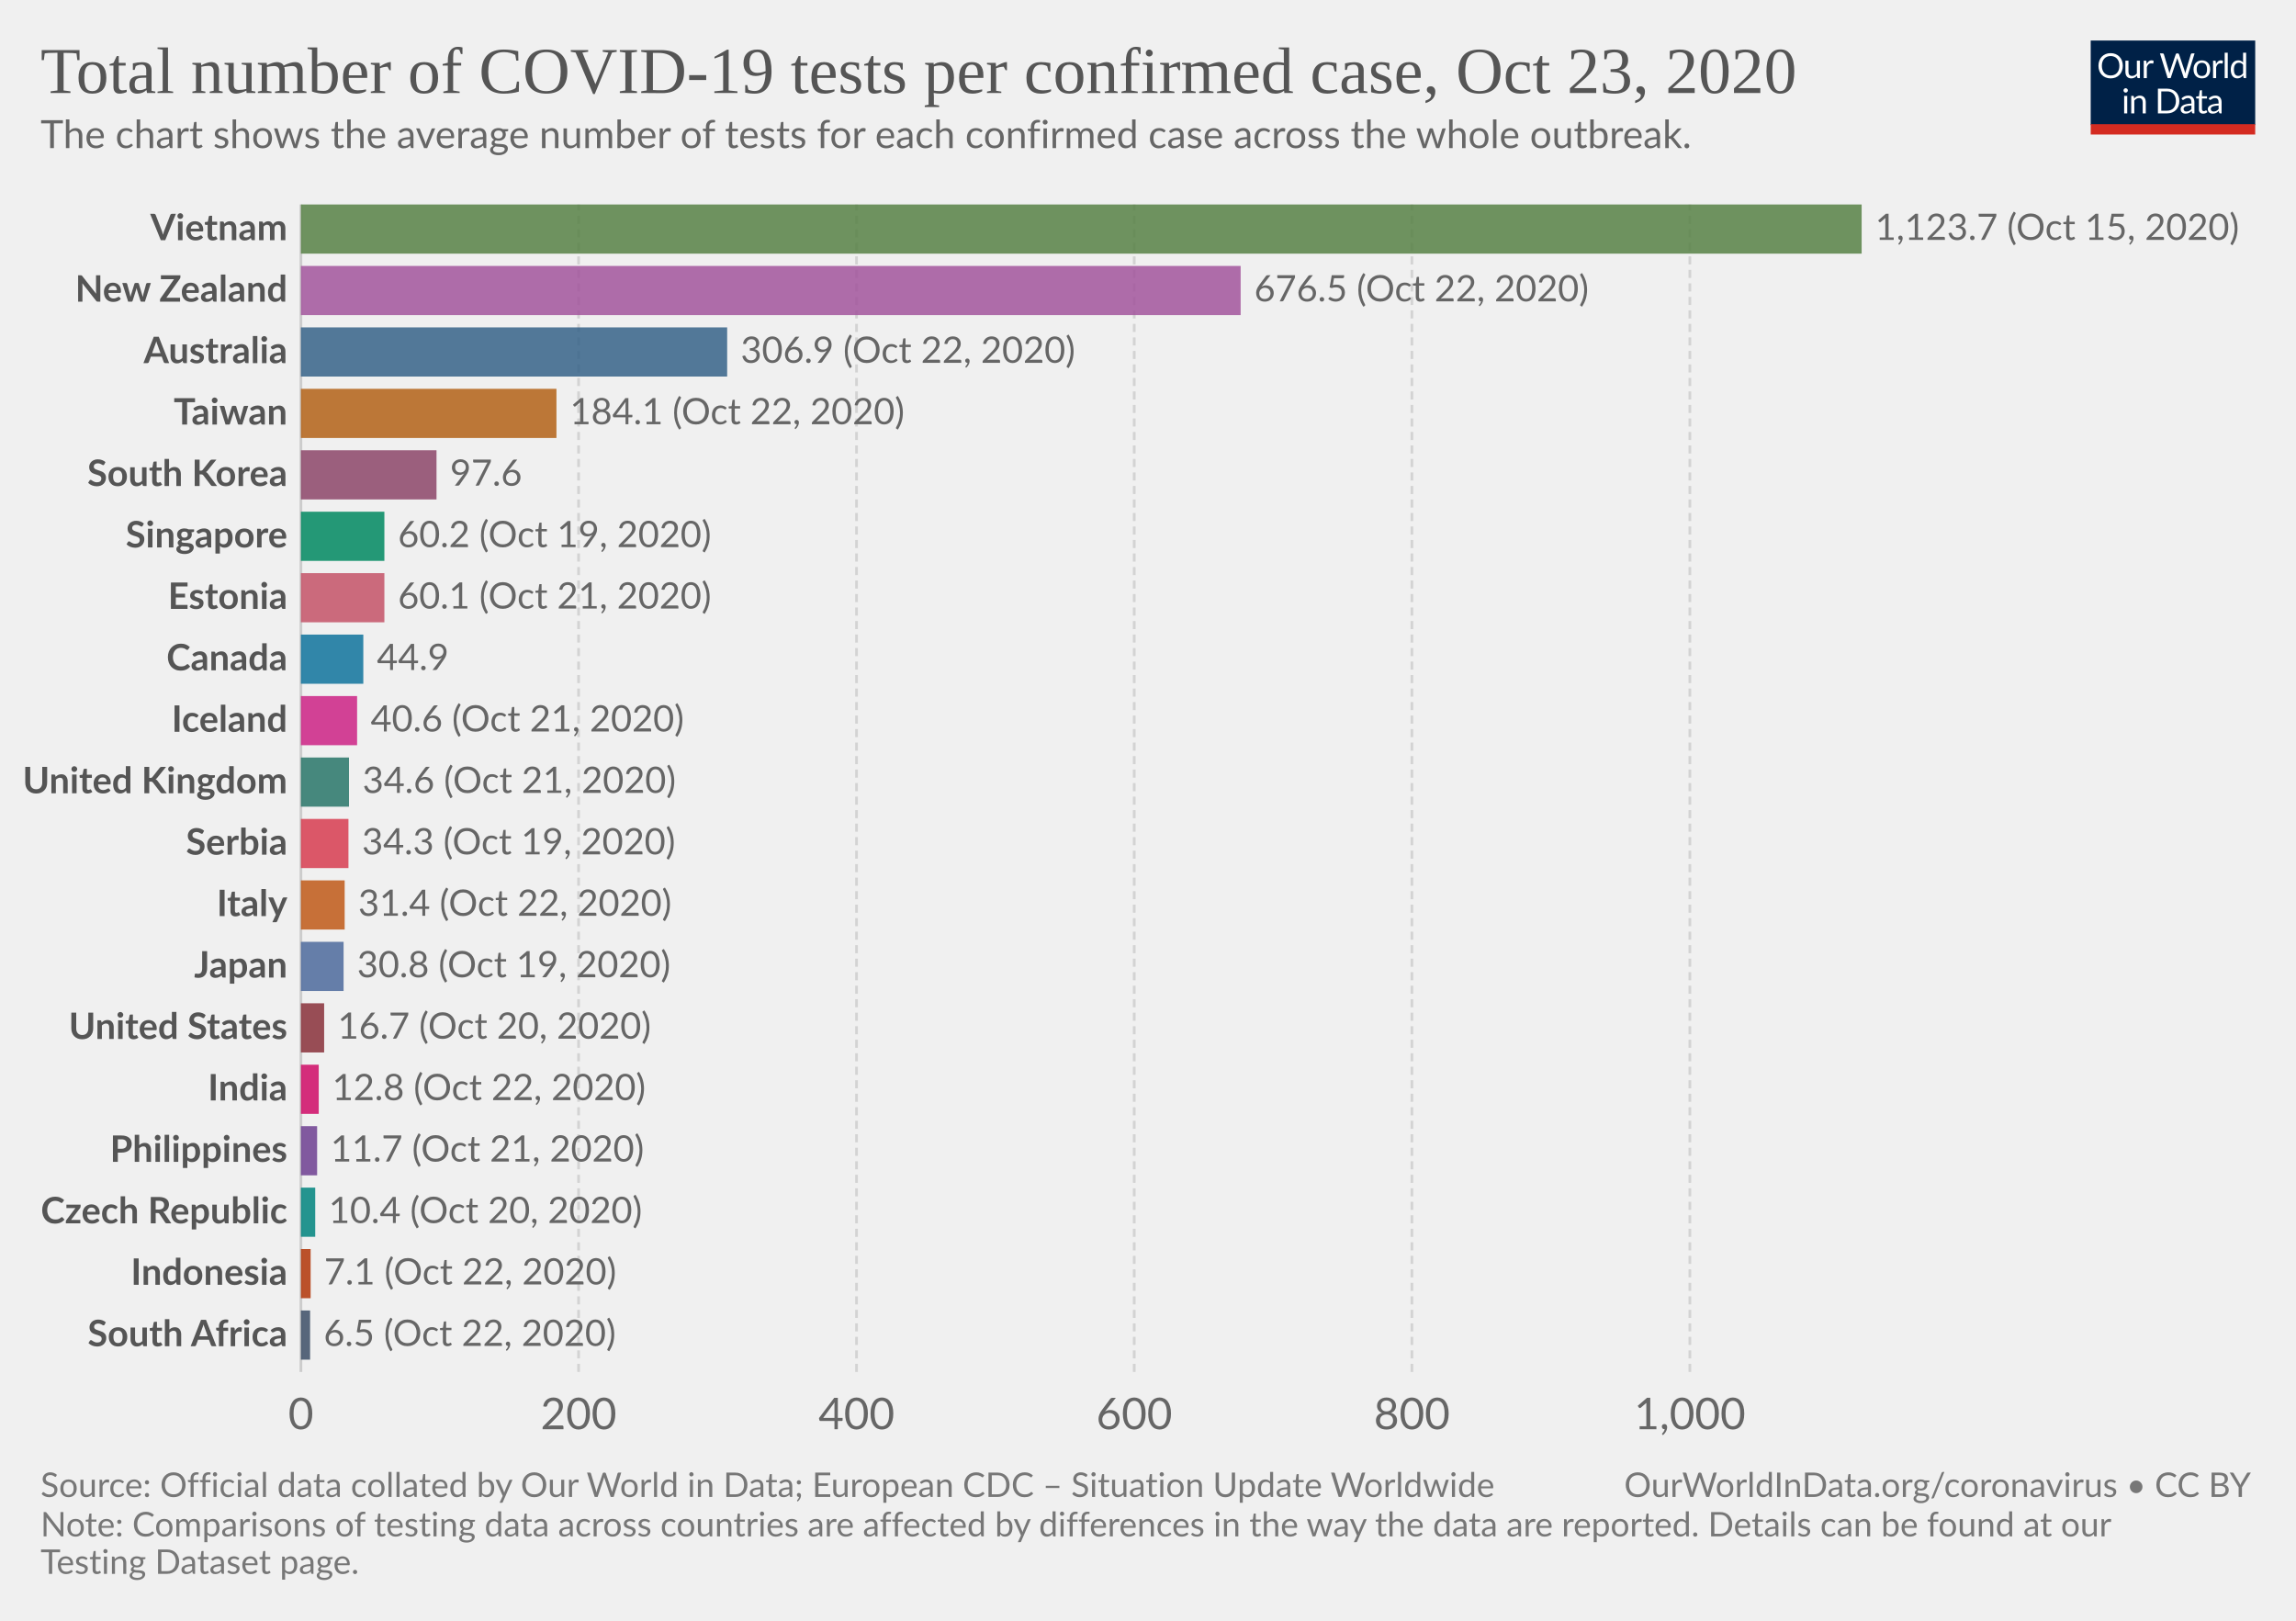
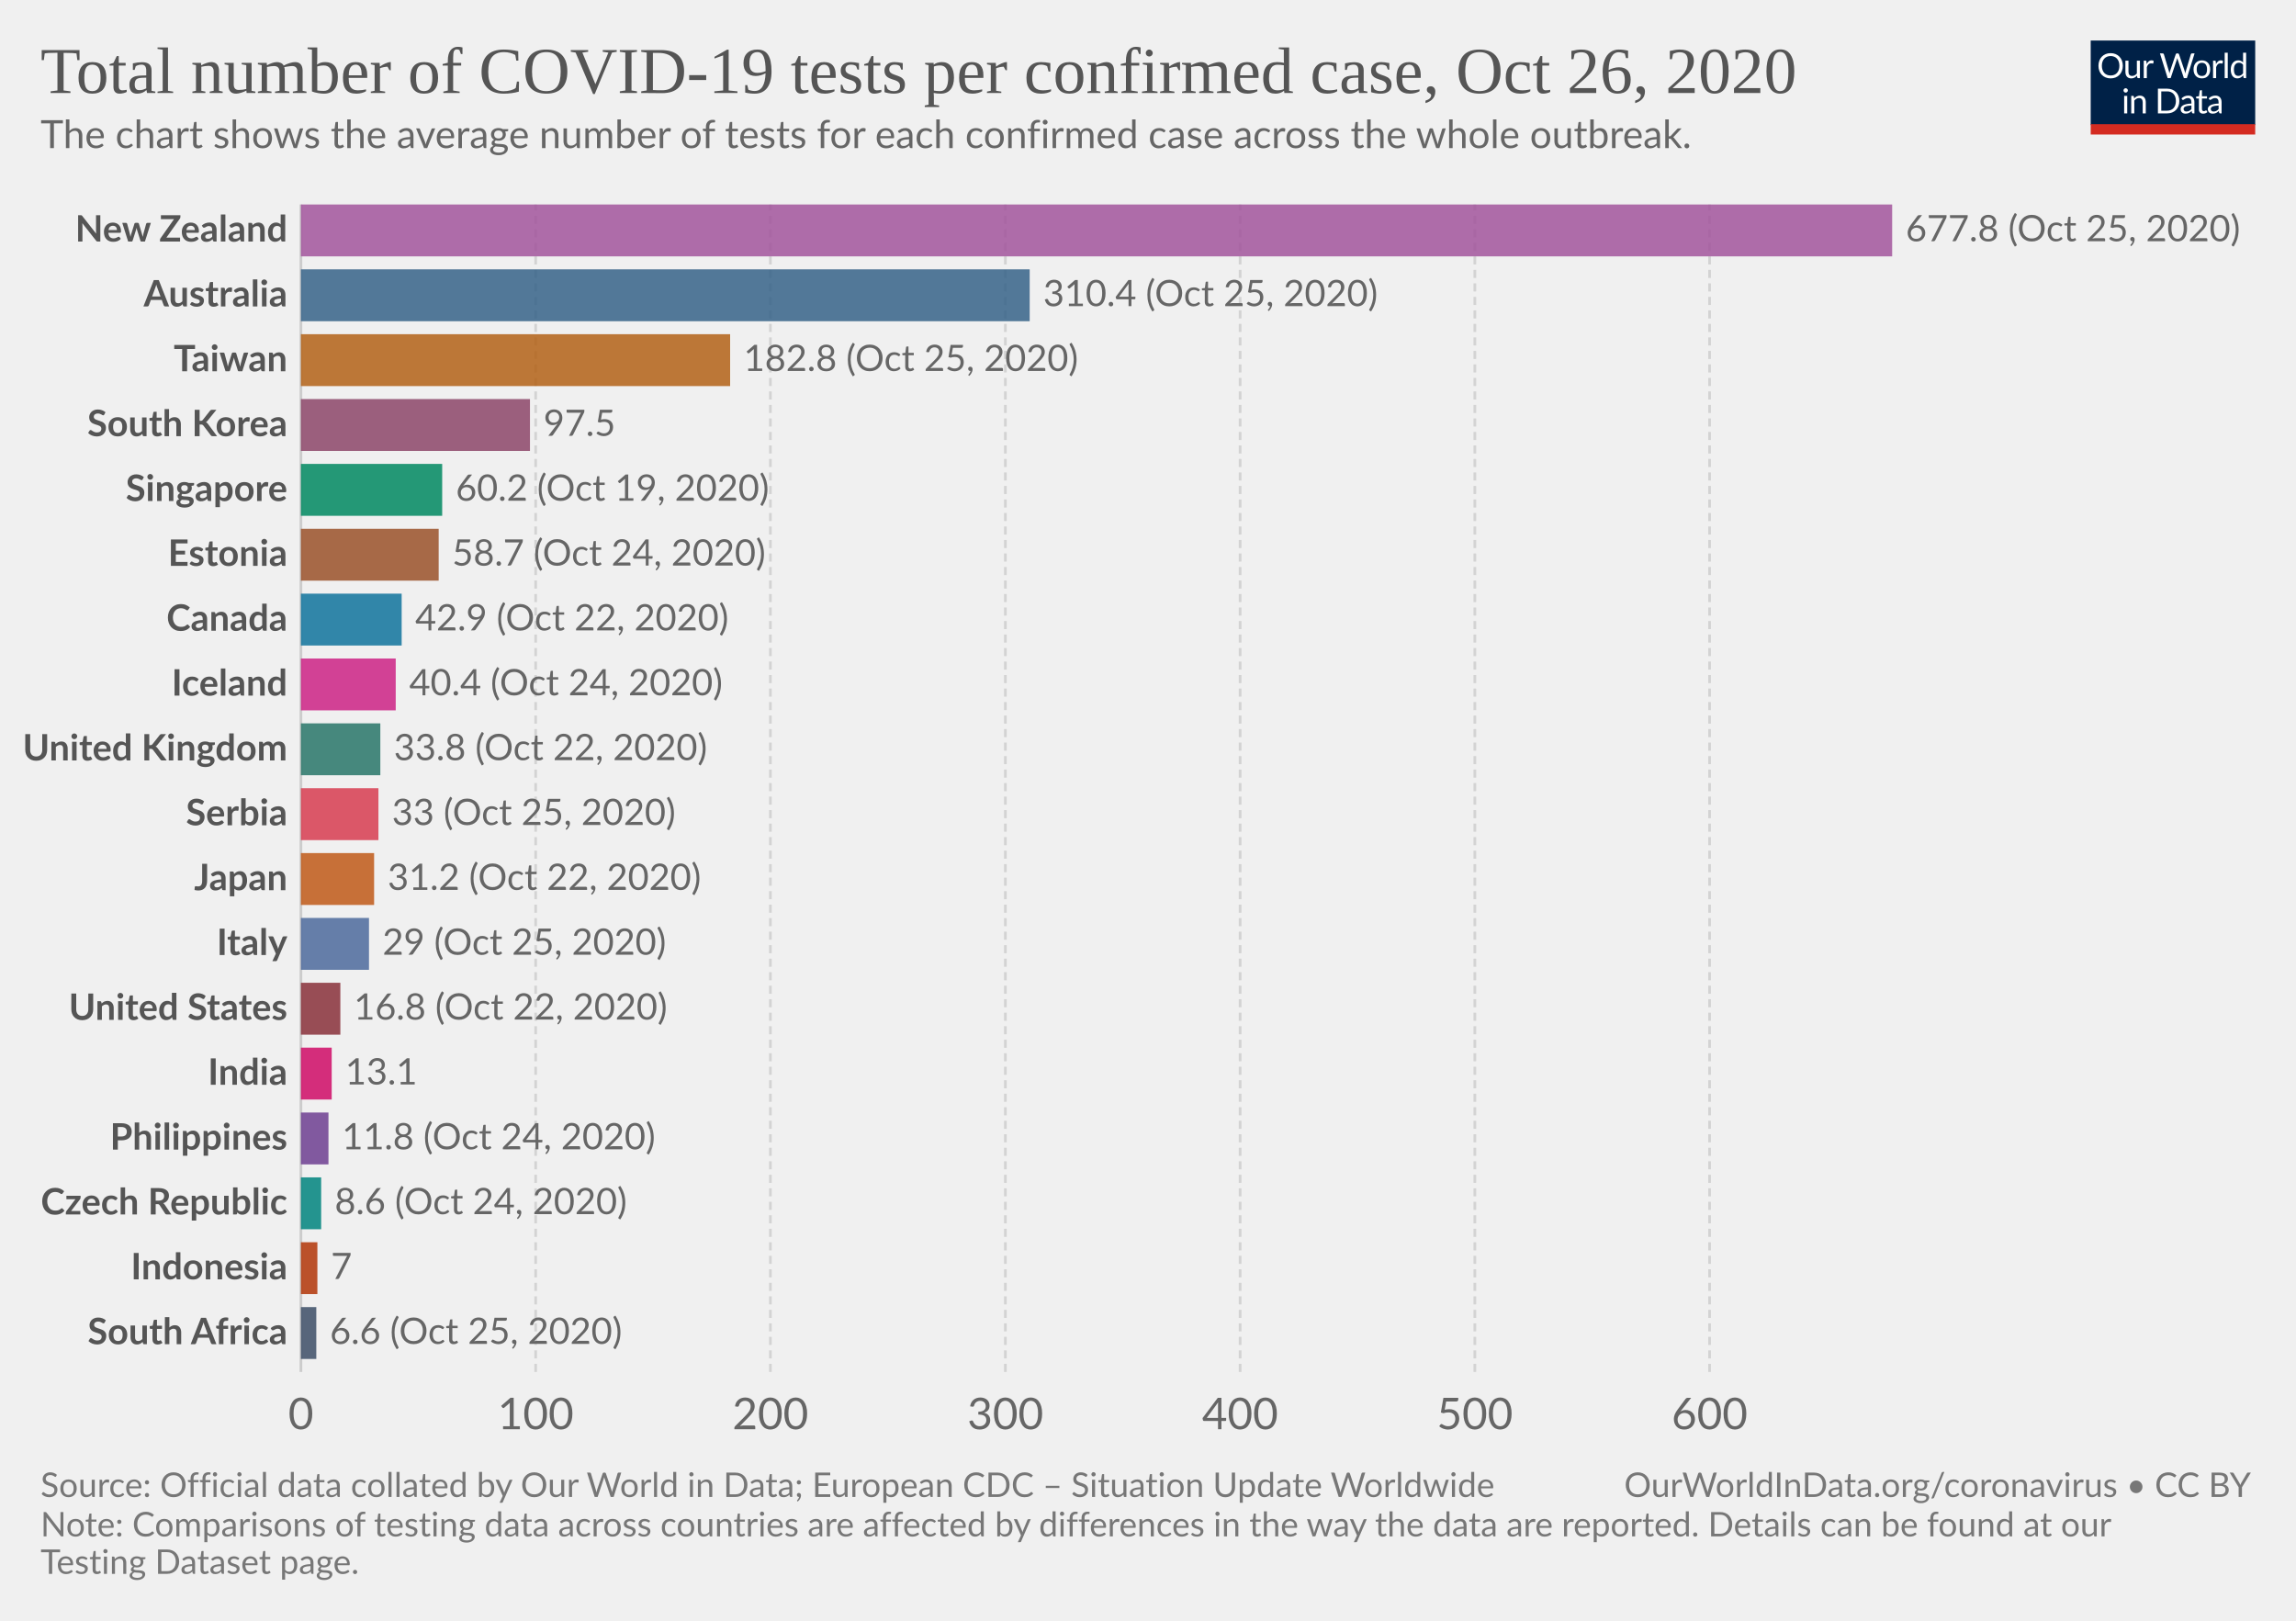
<svg xmlns="http://www.w3.org/2000/svg" version="1.1" style="background-color:#fff;-webkit-font-smoothing:antialiased" width="850" height="600" viewBox="0 0 850 600" font-family="Lato,'Helvetica Neue',Helvetica,Arial,sans-serif" font-size="18" text-rendering="optimizeLegibility">
  <g class="HeaderView">
    <g transform="matrix(.29 0 0 .29 774 15)">
      <svg width="210" height="120" viewBox="0 0 210 120" fill="none">
        <g clip-path="url(#clip0)">
          <path d="M0 0h210v107.89H0V0z" fill="#002147" />
          <path d="M40.98 32.25c0 2.36-.38 4.53-1.12 6.51a14.26 14.26 0 01-8.1 8.4c-1.9.78-4.02 1.17-6.34 1.17a16.6 16.6 0 01-6.33-1.17 14.31 14.31 0 01-8.08-8.4 18.29 18.29 0 01-1.12-6.51c0-2.36.38-4.53 1.12-6.5a14.32 14.32 0 018.07-8.44c1.92-.8 4.03-1.19 6.34-1.19 2.32 0 4.43.4 6.34 1.19 1.92.8 3.56 1.9 4.93 3.34a14.87 14.87 0 013.17 5.1 18.1 18.1 0 011.12 6.5zm-4.38 0c0-1.94-.26-3.68-.8-5.22a10.91 10.91 0 00-2.24-3.89 9.68 9.68 0 00-3.52-2.46 11.95 11.95 0 00-4.62-.86c-1.68 0-3.21.28-4.6.86a9.88 9.88 0 00-3.54 2.46 10.91 10.91 0 00-2.24 3.9c-.53 1.53-.8 3.27-.8 5.2 0 1.94.27 3.68.8 5.22a11.17 11.17 0 002.24 3.9 10.01 10.01 0 003.55 2.44c1.38.56 2.9.83 4.6.83 1.7 0 3.24-.27 4.61-.83a9.8 9.8 0 003.52-2.44 11.17 11.17 0 002.25-3.9c.53-1.54.8-3.28.8-5.21zm26.22-6.54V48H60.5c-.56 0-.9-.27-1.05-.81l-.31-2.4a12.45 12.45 0 01-3.26 2.6c-1.2.64-2.58.96-4.13.96-1.22 0-2.3-.2-3.24-.6a6.52 6.52 0 01-2.33-1.7 7.37 7.37 0 01-1.43-2.67c-.3-1.04-.46-2.2-.46-3.45V25.7h3.91v14.22c0 1.68.38 2.99 1.15 3.91.77.93 1.96 1.39 3.54 1.39 1.16 0 2.24-.27 3.23-.82a10.42 10.42 0 002.8-2.28V25.7h3.91zm8.61 4.47a9.94 9.94 0 012.6-3.56 5.64 5.64 0 013.76-1.3c.47 0 .92.05 1.34.15.44.1.83.27 1.17.49l-.3 2.92c-.09.37-.3.55-.66.55-.2 0-.5-.04-.9-.13a6.21 6.21 0 00-3.24.18c-.54.2-1.03.5-1.47.92-.42.4-.81.9-1.17 1.5-.33.58-.64 1.26-.92 2.02V48H67.7V25.71h2.25c.42 0 .72.08.88.25.16.16.27.44.33.83l.26 3.39zm61.16-13.7L122.75 48h-3.82l-7.99-24.05a21.95 21.95 0 01-.42-1.58 38.36 38.36 0 01-.44 1.58L102.05 48h-3.83L88.4 16.47h3.54c.38 0 .7.1.95.29.26.2.43.43.5.73l6.52 21.9c.1.4.2.83.28 1.28.1.46.2.94.29 1.46l.3-1.46c.12-.47.25-.9.38-1.27l7.41-21.91c.1-.25.26-.48.51-.69.27-.22.58-.33.95-.33h1.23c.38 0 .69.1.92.29.24.2.41.43.53.73l7.4 21.9a28.4 28.4 0 01.68 2.62 29.52 29.52 0 01.52-2.61l6.54-21.91c.07-.27.23-.5.48-.7.27-.21.58-.32.95-.32h3.32zm9.35 8.88c1.63 0 3.1.27 4.4.82a9.43 9.43 0 015.46 5.94c.5 1.4.74 2.98.74 4.73 0 1.76-.25 3.34-.74 4.75a9.43 9.43 0 01-5.46 5.92c-1.3.52-2.77.79-4.4.79-1.64 0-3.12-.27-4.44-.8a9.42 9.42 0 01-3.35-2.3c-.92-1-1.63-2.2-2.13-3.61-.49-1.41-.73-3-.73-4.75s.24-3.33.73-4.73c.5-1.43 1.2-2.64 2.13-3.63a9.4 9.4 0 013.35-2.31c1.32-.55 2.8-.82 4.44-.82zm0 19.89c2.2 0 3.84-.73 4.93-2.2 1.08-1.48 1.63-3.54 1.63-6.18 0-2.66-.55-4.72-1.63-6.2-1.09-1.49-2.73-2.23-4.93-2.23-1.12 0-2.09.2-2.93.57a5.7 5.7 0 00-2.06 1.65 7.5 7.5 0 00-1.24 2.67c-.26 1.04-.4 2.22-.4 3.54 0 2.64.55 4.7 1.64 6.18 1.1 1.47 2.76 2.2 4.99 2.2zm17.97-15.07a9.94 9.94 0 012.6-3.56 5.64 5.64 0 013.76-1.3c.47 0 .91.05 1.34.15.44.1.83.27 1.16.49l-.28 2.92c-.09.37-.31.55-.66.55-.2 0-.5-.04-.9-.13a6.2 6.2 0 00-3.24.18c-.54.2-1.03.5-1.47.92-.43.4-.82.9-1.17 1.5a13.1 13.1 0 00-.92 2.02V48h-3.94V25.71h2.24c.43 0 .72.08.88.25.17.16.28.44.33.83l.27 3.39zm15.04-14.59V48h-3.92V15.6h3.92zm19.55 15.43a6.22 6.22 0 00-2.38-2.05 6.7 6.7 0 00-2.86-.6c-2.07 0-3.66.75-4.77 2.23-1.12 1.48-1.68 3.6-1.68 6.33 0 1.46.13 2.7.38 3.74a7.29 7.29 0 001.1 2.56 4.35 4.35 0 001.78 1.45c.7.3 1.5.46 2.4.46 1.29 0 2.41-.3 3.36-.88a9.6 9.6 0 002.67-2.49V31.02zm3.91-15.43V48h-2.33c-.56 0-.9-.27-1.06-.81l-.35-2.71a12.13 12.13 0 01-3.25 2.77 8.28 8.28 0 01-4.23 1.06 7.31 7.31 0 01-6.14-2.9c-.73-.96-1.3-2.15-1.69-3.57a18.35 18.35 0 01.07-9.48 11.29 11.29 0 011.89-3.7 8.7 8.7 0 017.06-3.34 7.96 7.96 0 016.12 2.62V15.59h3.91zM46.61 70.71V93H42.7V70.71h3.91zm.84-7c0 .39-.08.75-.24 1.09a2.81 2.81 0 01-1.52 1.47 2.67 2.67 0 01-2.16 0 2.9 2.9 0 01-1.45-1.47 2.67 2.67 0 010-2.16c.15-.35.35-.65.6-.9.25-.27.53-.47.85-.62a2.67 2.67 0 012.16 0c.35.15.65.35.9.62.27.25.47.55.62.9.16.34.24.7.24 1.08zm7.97 10.24c.49-.54 1-1.04 1.54-1.48a9.85 9.85 0 013.66-1.84 8.96 8.96 0 015.43.35c.94.4 1.72.97 2.33 1.71a7.36 7.36 0 011.43 2.67c.32 1.04.49 2.19.49 3.45V93h-3.94V78.81c0-1.69-.4-3-1.17-3.92-.76-.93-1.93-1.4-3.5-1.4a6.6 6.6 0 00-3.25.83c-1 .56-1.92 1.31-2.77 2.27V93h-3.94V70.71h2.35c.56 0 .9.28 1.04.82l.3 2.42zm57.7 3.3c0 2.36-.37 4.5-1.11 6.44a14.3 14.3 0 01-3.17 4.98 14.1 14.1 0 01-4.93 3.2c-1.9.76-4.02 1.13-6.33 1.13H85.8V61.47h11.77c2.31 0 4.42.39 6.33 1.15a13.8 13.8 0 018.1 8.18 17.75 17.75 0 011.12 6.45zm-4.37 0c0-1.94-.26-3.67-.8-5.2a10.94 10.94 0 00-2.23-3.87 9.57 9.57 0 00-3.53-2.42 12.23 12.23 0 00-4.61-.83h-7.5v24.62h7.5c1.7 0 3.24-.28 4.61-.84a9.7 9.7 0 003.53-2.4 10.94 10.94 0 002.24-3.87c.53-1.53.8-3.26.8-5.2zm19.8 5.72c-1.8.06-3.34.2-4.62.44-1.26.22-2.3.51-3.1.88-.8.36-1.37.8-1.74 1.3-.35.5-.53 1.05-.53 1.67 0 .58.1 1.1.3 1.52a3 3 0 00.76 1.05c.34.27.73.46 1.17.6.45.11.94.17 1.45.17a7.28 7.28 0 003.5-.81 11.95 11.95 0 002.82-2.2v-4.62zm-12.65-9.11a12.73 12.73 0 013.98-2.66c1.43-.59 3-.88 4.73-.88 1.25 0 2.36.2 3.33.61a6.81 6.81 0 013.94 4.38c.33 1.04.5 2.19.5 3.43V93h-1.74a1.8 1.8 0 01-.88-.18c-.2-.13-.36-.38-.48-.74l-.44-2.12c-.59.55-1.16 1.03-1.72 1.46a9.48 9.48 0 01-3.74 1.7c-.69.15-1.46.23-2.3.23-.87 0-1.69-.12-2.45-.35a5.34 5.34 0 01-3.34-2.93 6.64 6.64 0 01-.49-2.64c0-.88.25-1.72.73-2.53a6.33 6.33 0 012.35-2.17c1.09-.63 2.5-1.15 4.25-1.54 1.75-.41 3.89-.65 6.42-.7v-1.75c0-1.73-.37-3.03-1.12-3.91-.75-.9-1.84-1.34-3.28-1.34-.97 0-1.78.12-2.44.37-.64.23-1.2.5-1.7.81l-1.23.82c-.33.23-.67.35-1 .35-.27 0-.5-.07-.69-.2a2.1 2.1 0 01-.48-.53l-.7-1.25zm27.67 19.5c-1.76 0-3.12-.5-4.07-1.48-.94-.98-1.41-2.4-1.41-4.25V74h-2.68a.9.9 0 01-.6-.2c-.16-.14-.24-.36-.24-.66v-1.56l3.65-.46.9-6.89a.9.9 0 01.29-.52.88.88 0 01.62-.22H142v7.67h6.44V74H142v13.38c0 .94.22 1.63.68 2.09.45.45 1.04.68 1.76.68a3.21 3.21 0 001.85-.53l.55-.35c.16-.12.3-.18.41-.18.2 0 .4.13.55.38l1.15 1.87a7.45 7.45 0 01-2.44 1.5c-.96.35-1.94.52-2.95.52zm19.68-10.4c-1.8.07-3.34.21-4.62.45-1.26.22-2.3.51-3.1.88-.8.36-1.37.8-1.74 1.3-.35.5-.53 1.05-.53 1.67 0 .58.1 1.1.3 1.52.18.42.44.77.76 1.05.34.27.73.46 1.17.6.45.11.94.17 1.45.17a7.3 7.3 0 003.5-.81 12.04 12.04 0 002.82-2.2v-4.62zm-12.65-9.1a12.72 12.72 0 013.99-2.66c1.42-.59 3-.88 4.72-.88 1.25 0 2.36.2 3.33.61a6.81 6.81 0 013.94 4.38c.33 1.04.5 2.19.5 3.43V93h-1.74a1.8 1.8 0 01-.88-.18c-.2-.13-.36-.38-.48-.74l-.44-2.12c-.59.55-1.16 1.03-1.72 1.46a9.48 9.48 0 01-3.74 1.7c-.69.15-1.46.23-2.3.23-.87 0-1.69-.12-2.45-.35a5.33 5.33 0 01-3.34-2.93 6.62 6.62 0 01-.49-2.64c0-.88.25-1.72.73-2.53a6.33 6.33 0 012.35-2.17c1.09-.63 2.5-1.15 4.25-1.54a31.2 31.2 0 016.42-.7v-1.75c0-1.73-.37-3.03-1.12-3.91-.75-.9-1.84-1.34-3.28-1.34-.97 0-1.78.12-2.44.37-.64.23-1.2.5-1.7.81-.46.3-.87.57-1.22.82-.34.23-.68.35-1.02.35-.26 0-.49-.07-.68-.2a1.88 1.88 0 01-.48-.53l-.7-1.25z" fill="#fff" />
          <path fill="#D42B21" d="M0 106.79h210V120H0z" />
        </g>
        <defs>
          <clipPath id="clip0">
            <path fill="#fff" d="M0 0h210v120H0z" />
          </clipPath>
        </defs>
      </svg>
    </g>
    <a href="https://ourworldindata.org/grapher/number-of-covid-19-tests-per-confirmed-case?time=latest" target="_blank" rel="noopener" font-family="&quot;Playfair Display&quot;,Georgia,&quot;Times New Roman&quot;,serif">
      <text font-size="24.3" x="15" y="34.4" fill="#555">
-         <tspan x="15" y="34.44">Total number of COVID-19 tests per confirmed case, Oct 23, 2020</tspan>
+         <tspan x="15" y="34.44">Total number of COVID-19 tests per confirmed case, Oct 26, 2020</tspan>
      </text>
    </a>
    <text font-size="14.4" x="15" y="54.8" fill="#666">
      <tspan x="15" y="54.82">The chart shows the average number of tests for each confirmed case across the whole outbreak.</tspan>
    </text>
  </g>
  <g class="DiscreteBarChart">
    <g class="HorizontalAxis" fill="#666" text-anchor="middle" font-size="16.2">
      <text x="111.4" y="529.1">0</text>
-       <text x="214.2" y="529.1">200</text>
-       <text x="317.1" y="529.1">400</text>
-       <text x="419.9" y="529.1">600</text>
-       <text x="522.7" y="529.1">800</text>
-       <text x="625.6" y="529.1">1,000</text>
+       <text x="198.3" y="529.1">100</text>
+       <text x="285.2" y="529.1">200</text>
+       <text x="372.2" y="529.1">300</text>
+       <text x="459.1" y="529.1">400</text>
+       <text x="546" y="529.1">500</text>
+       <text x="632.9" y="529.1">600</text>
    </g>
    <g class="AxisGridLines verticalLines">
      <path stroke="#ccc" d="M111.4 507.9V75.7" />
-       <path stroke="#d3d3d3" stroke-dasharray="3,2" d="M214.2 507.9V75.7M317.1 507.9V75.7M419.9 507.9V75.7M522.7 507.9V75.7M625.6 507.9V75.7" />
+       <path stroke="#d3d3d3" stroke-dasharray="3,2" d="M198.3 507.9V75.7M285.2 507.9V75.7M372.2 507.9V75.7M459.1 507.9V75.7M546 507.9V75.7M632.9 507.9V75.7" />
    </g>
    <g class="bar" style="transition:transform 200ms ease">
-       <text x="0" y="0" transform="translate(106.4 84.8)" fill="#555" dominant-baseline="middle" text-anchor="end" font-size="13.5" font-weight="700">Vietnam</text>
-       <path fill="#578145" opacity=".85" style="transition:height 200ms ease" d="M111.4 75.7h577.8v18.2H111.4z" />
-       <text x="0" y="0" transform="translate(694.2 84.8)" fill="#666" dominant-baseline="middle" text-anchor="start" font-size="13.5" font-weight="400">1,123.7 (Oct 15, 2020)</text>
+       <text x="0" y="0" transform="translate(106.4 85.3)" fill="#555" dominant-baseline="middle" text-anchor="end" font-size="13.5" font-weight="700">New Zealand</text>
+       <path fill="#A2559C" opacity=".85" style="transition:height 200ms ease" d="M111.4 75.7h589.1v19.21H111.4z" />
+       <text x="0" y="0" transform="translate(705.5 85.3)" fill="#666" dominant-baseline="middle" text-anchor="start" font-size="13.5" font-weight="400">677.8 (Oct 25, 2020)</text>
    </g>
    <g class="bar" style="transition:transform 200ms ease">
-       <text x="0" y="0" transform="translate(106.4 107.55)" fill="#555" dominant-baseline="middle" text-anchor="end" font-size="13.5" font-weight="700">New Zealand</text>
-       <path fill="#A2559C" opacity=".85" style="transition:height 200ms ease" d="M111.4 98.45h347.9v18.2H111.4z" />
-       <text x="0" y="0" transform="translate(464.3 107.55)" fill="#666" dominant-baseline="middle" text-anchor="start" font-size="13.5" font-weight="400">676.5 (Oct 22, 2020)</text>
+       <text x="0" y="0" transform="translate(106.4 109.32)" fill="#555" dominant-baseline="middle" text-anchor="end" font-size="13.5" font-weight="700">Australia</text>
+       <path fill="#366388" opacity=".85" style="transition:height 200ms ease" d="M111.4 99.71h269.8v19.21H111.4z" />
+       <text x="0" y="0" transform="translate(386.2 109.32)" fill="#666" dominant-baseline="middle" text-anchor="start" font-size="13.5" font-weight="400">310.4 (Oct 25, 2020)</text>
    </g>
    <g class="bar" style="transition:transform 200ms ease">
-       <text x="0" y="0" transform="translate(106.4 130.3)" fill="#555" dominant-baseline="middle" text-anchor="end" font-size="13.5" font-weight="700">Australia</text>
-       <path fill="#366388" opacity=".85" style="transition:height 200ms ease" d="M111.4 121.2h157.8v18.2H111.4z" />
-       <text x="0" y="0" transform="translate(274.2 130.3)" fill="#666" dominant-baseline="middle" text-anchor="start" font-size="13.5" font-weight="400">306.9 (Oct 22, 2020)</text>
+       <text x="0" y="0" transform="translate(106.4 133.33)" fill="#555" dominant-baseline="middle" text-anchor="end" font-size="13.5" font-weight="700">Taiwan</text>
+       <path fill="#B36216" opacity=".85" style="transition:height 200ms ease" d="M111.4 123.72h158.9v19.21H111.4z" />
+       <text x="0" y="0" transform="translate(275.3 133.33)" fill="#666" dominant-baseline="middle" text-anchor="start" font-size="13.5" font-weight="400">182.8 (Oct 25, 2020)</text>
    </g>
    <g class="bar" style="transition:transform 200ms ease">
-       <text x="0" y="0" transform="translate(106.4 153.04)" fill="#555" dominant-baseline="middle" text-anchor="end" font-size="13.5" font-weight="700">Taiwan</text>
-       <path fill="#B36216" opacity=".85" style="transition:height 200ms ease" d="M111.4 143.94H206v18.2h-94.6z" />
-       <text x="0" y="0" transform="translate(211 153.04)" fill="#666" dominant-baseline="middle" text-anchor="start" font-size="13.5" font-weight="400">184.1 (Oct 22, 2020)</text>
+       <text x="0" y="0" transform="translate(106.4 157.34)" fill="#555" dominant-baseline="middle" text-anchor="end" font-size="13.5" font-weight="700">South Korea</text>
+       <path fill="#8C4569" opacity=".85" style="transition:height 200ms ease" d="M111.4 147.73h84.8v19.21h-84.8z" />
+       <text x="0" y="0" transform="translate(201.2 157.34)" fill="#666" dominant-baseline="middle" text-anchor="start" font-size="13.5" font-weight="400">97.5</text>
    </g>
    <g class="bar" style="transition:transform 200ms ease">
-       <text x="0" y="0" transform="translate(106.4 175.79)" fill="#555" dominant-baseline="middle" text-anchor="end" font-size="13.5" font-weight="700">South Korea</text>
-       <path fill="#8C4569" opacity=".85" style="transition:height 200ms ease" d="M111.4 166.69h50.2v18.2h-50.2z" />
-       <text x="0" y="0" transform="translate(166.6 175.79)" fill="#666" dominant-baseline="middle" text-anchor="start" font-size="13.5" font-weight="400">97.6</text>
+       <text x="0" y="0" transform="translate(106.4 181.35)" fill="#555" dominant-baseline="middle" text-anchor="end" font-size="13.5" font-weight="700">Singapore</text>
+       <path fill="#008860" opacity=".85" style="transition:height 200ms ease" d="M111.4 171.74h52.3v19.21h-52.3z" />
+       <text x="0" y="0" transform="translate(168.7 181.35)" fill="#666" dominant-baseline="middle" text-anchor="start" font-size="13.5" font-weight="400">60.2 (Oct 19, 2020)</text>
    </g>
    <g class="bar" style="transition:transform 200ms ease">
-       <text x="0" y="0" transform="translate(106.4 198.54)" fill="#555" dominant-baseline="middle" text-anchor="end" font-size="13.5" font-weight="700">Singapore</text>
-       <path fill="#008860" opacity=".85" style="transition:height 200ms ease" d="M111.4 189.44h30.9v18.2h-30.9z" />
-       <text x="0" y="0" transform="translate(147.3 198.54)" fill="#666" dominant-baseline="middle" text-anchor="start" font-size="13.5" font-weight="400">60.2 (Oct 19, 2020)</text>
+       <text x="0" y="0" transform="translate(106.4 205.36)" fill="#555" dominant-baseline="middle" text-anchor="end" font-size="13.5" font-weight="700">Estonia</text>
+       <path fill="#9A5129" opacity=".85" style="transition:height 200ms ease" d="M111.4 195.76h51v19.2h-51z" />
+       <text x="0" y="0" transform="translate(167.4 205.36)" fill="#666" dominant-baseline="middle" text-anchor="start" font-size="13.5" font-weight="400">58.7 (Oct 24, 2020)</text>
    </g>
    <g class="bar" style="transition:transform 200ms ease">
-       <text x="0" y="0" transform="translate(106.4 221.28)" fill="#555" dominant-baseline="middle" text-anchor="end" font-size="13.5" font-weight="700">Estonia</text>
-       <path fill="#C45267" opacity=".85" style="transition:height 200ms ease" d="M111.4 212.18h30.9v18.2h-30.9z" />
-       <text x="0" y="0" transform="translate(147.3 221.28)" fill="#666" dominant-baseline="middle" text-anchor="start" font-size="13.5" font-weight="400">60.1 (Oct 21, 2020)</text>
+       <text x="0" y="0" transform="translate(106.4 229.37)" fill="#555" dominant-baseline="middle" text-anchor="end" font-size="13.5" font-weight="700">Canada</text>
+       <path fill="#0F739C" opacity=".85" style="transition:height 200ms ease" d="M111.4 219.77h37.3v19.2h-37.3z" />
+       <text x="0" y="0" transform="translate(153.7 229.37)" fill="#666" dominant-baseline="middle" text-anchor="start" font-size="13.5" font-weight="400">42.9 (Oct 22, 2020)</text>
    </g>
    <g class="bar" style="transition:transform 200ms ease">
-       <text x="0" y="0" transform="translate(106.4 244.03)" fill="#555" dominant-baseline="middle" text-anchor="end" font-size="13.5" font-weight="700">Canada</text>
-       <path fill="#0F739C" opacity=".85" style="transition:height 200ms ease" d="M111.4 234.93h23.1v18.2h-23.1z" />
-       <text x="0" y="0" transform="translate(139.5 244.03)" fill="#666" dominant-baseline="middle" text-anchor="start" font-size="13.5" font-weight="400">44.9</text>
+       <text x="0" y="0" transform="translate(106.4 253.38)" fill="#555" dominant-baseline="middle" text-anchor="end" font-size="13.5" font-weight="700">Iceland</text>
+       <path fill="#CD2285" opacity=".85" style="transition:height 200ms ease" d="M111.4 243.78h35.1v19.2h-35.1z" />
+       <text x="0" y="0" transform="translate(151.5 253.38)" fill="#666" dominant-baseline="middle" text-anchor="start" font-size="13.5" font-weight="400">40.4 (Oct 24, 2020)</text>
    </g>
    <g class="bar" style="transition:transform 200ms ease">
-       <text x="0" y="0" transform="translate(106.4 266.78)" fill="#555" dominant-baseline="middle" text-anchor="end" font-size="13.5" font-weight="700">Iceland</text>
-       <path fill="#CD2285" opacity=".85" style="transition:height 200ms ease" d="M111.4 257.68h20.8v18.2h-20.8z" />
-       <text x="0" y="0" transform="translate(137.2 266.78)" fill="#666" dominant-baseline="middle" text-anchor="start" font-size="13.5" font-weight="400">40.6 (Oct 21, 2020)</text>
+       <text x="0" y="0" transform="translate(106.4 277.4)" fill="#555" dominant-baseline="middle" text-anchor="end" font-size="13.5" font-weight="700">United Kingdom</text>
+       <path fill="#287669" opacity=".85" style="transition:height 200ms ease" d="M111.4 267.79h29.4v19.2h-29.4z" />
+       <text x="0" y="0" transform="translate(145.8 277.4)" fill="#666" dominant-baseline="middle" text-anchor="start" font-size="13.5" font-weight="400">33.8 (Oct 22, 2020)</text>
    </g>
    <g class="bar" style="transition:transform 200ms ease">
-       <text x="0" y="0" transform="translate(106.4 289.53)" fill="#555" dominant-baseline="middle" text-anchor="end" font-size="13.5" font-weight="700">United Kingdom</text>
-       <path fill="#287669" opacity=".85" style="transition:height 200ms ease" d="M111.4 280.43h17.8v18.2h-17.8z" />
-       <text x="0" y="0" transform="translate(134.2 289.53)" fill="#666" dominant-baseline="middle" text-anchor="start" font-size="13.5" font-weight="400">34.6 (Oct 21, 2020)</text>
+       <text x="0" y="0" transform="translate(106.4 301.4)" fill="#555" dominant-baseline="middle" text-anchor="end" font-size="13.5" font-weight="700">Serbia</text>
+       <path fill="#D73C50" opacity=".85" style="transition:height 200ms ease" d="M111.4 291.8h28.7v19.21h-28.7z" />
+       <text x="0" y="0" transform="translate(145.1 301.4)" fill="#666" dominant-baseline="middle" text-anchor="start" font-size="13.5" font-weight="400">33 (Oct 25, 2020)</text>
    </g>
    <g class="bar" style="transition:transform 200ms ease">
-       <text x="0" y="0" transform="translate(106.4 312.27)" fill="#555" dominant-baseline="middle" text-anchor="end" font-size="13.5" font-weight="700">Serbia</text>
-       <path fill="#D73C50" opacity=".85" style="transition:height 200ms ease" d="M111.4 303.17H129v18.2h-17.6z" />
-       <text x="0" y="0" transform="translate(134 312.27)" fill="#666" dominant-baseline="middle" text-anchor="start" font-size="13.5" font-weight="400">34.3 (Oct 19, 2020)</text>
+       <text x="0" y="0" transform="translate(106.4 325.42)" fill="#555" dominant-baseline="middle" text-anchor="end" font-size="13.5" font-weight="700">Japan</text>
+       <path fill="#C05917" opacity=".85" style="transition:height 200ms ease" d="M111.4 315.81h27.1v19.21h-27.1z" />
+       <text x="0" y="0" transform="translate(143.5 325.42)" fill="#666" dominant-baseline="middle" text-anchor="start" font-size="13.5" font-weight="400">31.2 (Oct 22, 2020)</text>
    </g>
    <g class="bar" style="transition:transform 200ms ease">
-       <text x="0" y="0" transform="translate(106.4 335.02)" fill="#555" dominant-baseline="middle" text-anchor="end" font-size="13.5" font-weight="700">Italy</text>
-       <path fill="#C05917" opacity=".85" style="transition:height 200ms ease" d="M111.4 325.92h16.2v18.2h-16.2z" />
-       <text x="0" y="0" transform="translate(132.6 335.02)" fill="#666" dominant-baseline="middle" text-anchor="start" font-size="13.5" font-weight="400">31.4 (Oct 22, 2020)</text>
+       <text x="0" y="0" transform="translate(106.4 349.43)" fill="#555" dominant-baseline="middle" text-anchor="end" font-size="13.5" font-weight="700">Italy</text>
+       <path fill="#4C6A9C" opacity=".85" style="transition:height 200ms ease" d="M111.4 339.82h25.2v19.21h-25.2z" />
+       <text x="0" y="0" transform="translate(141.6 349.43)" fill="#666" dominant-baseline="middle" text-anchor="start" font-size="13.5" font-weight="400">29 (Oct 25, 2020)</text>
    </g>
    <g class="bar" style="transition:transform 200ms ease">
-       <text x="0" y="0" transform="translate(106.4 357.77)" fill="#555" dominant-baseline="middle" text-anchor="end" font-size="13.5" font-weight="700">Japan</text>
-       <path fill="#4C6A9C" opacity=".85" style="transition:height 200ms ease" d="M111.4 348.67h15.8v18.2h-15.8z" />
-       <text x="0" y="0" transform="translate(132.2 357.77)" fill="#666" dominant-baseline="middle" text-anchor="start" font-size="13.5" font-weight="400">30.8 (Oct 19, 2020)</text>
+       <text x="0" y="0" transform="translate(106.4 373.44)" fill="#555" dominant-baseline="middle" text-anchor="end" font-size="13.5" font-weight="700">United States</text>
+       <path fill="#883039" opacity=".85" style="transition:height 200ms ease" d="M111.4 363.83H126v19.21h-14.6z" />
+       <text x="0" y="0" transform="translate(131 373.44)" fill="#666" dominant-baseline="middle" text-anchor="start" font-size="13.5" font-weight="400">16.8 (Oct 22, 2020)</text>
    </g>
    <g class="bar" style="transition:transform 200ms ease">
-       <text x="0" y="0" transform="translate(106.4 380.51)" fill="#555" dominant-baseline="middle" text-anchor="end" font-size="13.5" font-weight="700">United States</text>
-       <path fill="#883039" opacity=".85" style="transition:height 200ms ease" d="M111.4 371.42h8.6v18.2h-8.6z" />
-       <text x="0" y="0" transform="translate(125 380.51)" fill="#666" dominant-baseline="middle" text-anchor="start" font-size="13.5" font-weight="400">16.7 (Oct 20, 2020)</text>
+       <text x="0" y="0" transform="translate(106.4 397.45)" fill="#555" dominant-baseline="middle" text-anchor="end" font-size="13.5" font-weight="700">India</text>
+       <path fill="#CF0A66" opacity=".85" style="transition:height 200ms ease" d="M111.4 387.84h11.4v19.21h-11.4z" />
+       <text x="0" y="0" transform="translate(127.8 397.45)" fill="#666" dominant-baseline="middle" text-anchor="start" font-size="13.5" font-weight="400">13.1</text>
    </g>
    <g class="bar" style="transition:transform 200ms ease">
-       <text x="0" y="0" transform="translate(106.4 403.26)" fill="#555" dominant-baseline="middle" text-anchor="end" font-size="13.5" font-weight="700">India</text>
-       <path fill="#CF0A66" opacity=".85" style="transition:height 200ms ease" d="M111.4 394.16h6.6v18.2h-6.6z" />
-       <text x="0" y="0" transform="translate(123 403.26)" fill="#666" dominant-baseline="middle" text-anchor="start" font-size="13.5" font-weight="400">12.8 (Oct 22, 2020)</text>
+       <text x="0" y="0" transform="translate(106.4 421.46)" fill="#555" dominant-baseline="middle" text-anchor="end" font-size="13.5" font-weight="700">Philippines</text>
+       <path fill="#6D3E91" opacity=".85" style="transition:height 200ms ease" d="M111.4 411.86h10.2v19.2h-10.2z" />
+       <text x="0" y="0" transform="translate(126.6 421.46)" fill="#666" dominant-baseline="middle" text-anchor="start" font-size="13.5" font-weight="400">11.8 (Oct 24, 2020)</text>
    </g>
    <g class="bar" style="transition:transform 200ms ease">
-       <text x="0" y="0" transform="translate(106.4 426)" fill="#555" dominant-baseline="middle" text-anchor="end" font-size="13.5" font-weight="700">Philippines</text>
-       <path fill="#6D3E91" opacity=".85" style="transition:height 200ms ease" d="M111.4 416.91h6v18.2h-6z" />
-       <text x="0" y="0" transform="translate(122.4 426)" fill="#666" dominant-baseline="middle" text-anchor="start" font-size="13.5" font-weight="400">11.7 (Oct 21, 2020)</text>
+       <text x="0" y="0" transform="translate(106.4 445.47)" fill="#555" dominant-baseline="middle" text-anchor="end" font-size="13.5" font-weight="700">Czech Republic</text>
+       <path fill="#00847E" opacity=".85" style="transition:height 200ms ease" d="M111.4 435.87h7.5v19.2h-7.5z" />
+       <text x="0" y="0" transform="translate(123.9 445.47)" fill="#666" dominant-baseline="middle" text-anchor="start" font-size="13.5" font-weight="400">8.6 (Oct 24, 2020)</text>
    </g>
    <g class="bar" style="transition:transform 200ms ease">
-       <text x="0" y="0" transform="translate(106.4 448.76)" fill="#555" dominant-baseline="middle" text-anchor="end" font-size="13.5" font-weight="700">Czech Republic</text>
-       <path fill="#00847E" opacity=".85" style="transition:height 200ms ease" d="M111.4 439.66h5.3v18.2h-5.3z" />
-       <text x="0" y="0" transform="translate(121.7 448.76)" fill="#666" dominant-baseline="middle" text-anchor="start" font-size="13.5" font-weight="400">10.4 (Oct 20, 2020)</text>
+       <text x="0" y="0" transform="translate(106.4 469.48)" fill="#555" dominant-baseline="middle" text-anchor="end" font-size="13.5" font-weight="700">Indonesia</text>
+       <path fill="#B13507" opacity=".85" style="transition:height 200ms ease" d="M111.4 459.88h6.1v19.2h-6.1z" />
+       <text x="0" y="0" transform="translate(122.5 469.48)" fill="#666" dominant-baseline="middle" text-anchor="start" font-size="13.5" font-weight="400">7</text>
    </g>
    <g class="bar" style="transition:transform 200ms ease">
-       <text x="0" y="0" transform="translate(106.4 471.5)" fill="#555" dominant-baseline="middle" text-anchor="end" font-size="13.5" font-weight="700">Indonesia</text>
-       <path fill="#B13507" opacity=".85" style="transition:height 200ms ease" d="M111.4 462.4h3.6v18.2h-3.6z" />
-       <text x="0" y="0" transform="translate(120 471.5)" fill="#666" dominant-baseline="middle" text-anchor="start" font-size="13.5" font-weight="400">7.1 (Oct 22, 2020)</text>
-     </g>
-     <g class="bar" style="transition:transform 200ms ease">
-       <text x="0" y="0" transform="translate(106.4 494.25)" fill="#555" dominant-baseline="middle" text-anchor="end" font-size="13.5" font-weight="700">South Africa</text>
-       <path fill="#3C4E66" opacity=".85" style="transition:height 200ms ease" d="M111.4 485.15h3.4v18.2h-3.4z" />
-       <text x="0" y="0" transform="translate(119.8 494.25)" fill="#666" dominant-baseline="middle" text-anchor="start" font-size="13.5" font-weight="400">6.5 (Oct 22, 2020)</text>
+       <text x="0" y="0" transform="translate(106.4 493.5)" fill="#555" dominant-baseline="middle" text-anchor="end" font-size="13.5" font-weight="700">South Africa</text>
+       <path fill="#3C4E66" opacity=".85" style="transition:height 200ms ease" d="M111.4 483.89h5.7v19.2h-5.7z" />
+       <text x="0" y="0" transform="translate(122.1 493.5)" fill="#666" dominant-baseline="middle" text-anchor="start" font-size="13.5" font-weight="400">6.6 (Oct 25, 2020)</text>
    </g>
  </g>
  <g class="SourcesFooter" fill="#777">
    <g class="clickable" fill="#777">
      <text font-size="12.6" x="15" y="554.2">
        <tspan x="15" y="554.18">Source: Official data collated by Our World in Data; European CDC – Situation Update Worldwide</tspan>
      </text>
    </g>
    <text font-size="12.6" x="15" y="568.8">
      <tspan x="15" y="568.78">Note: Comparisons of testing data across countries are affected by differences in the way the data are reported. Details can be found at our</tspan>
      <tspan x="15" y="582.64">Testing Dataset page.</tspan>
    </text>
    <text font-size="12.6" x="601.3" y="554.2">
      <tspan x="601.27" y="554.18">
        <a target="_blank" href="https://ourworldindata.org/coronavirus" fill="#777">OurWorldInData.org/coronavirus</a> • <a class="cclogo" href="http://creativecommons.org/licenses/by/4.0/deed.en_US" target="_blank" fill="#777">CC BY</a>
      </tspan>
    </text>
  </g>
</svg>
